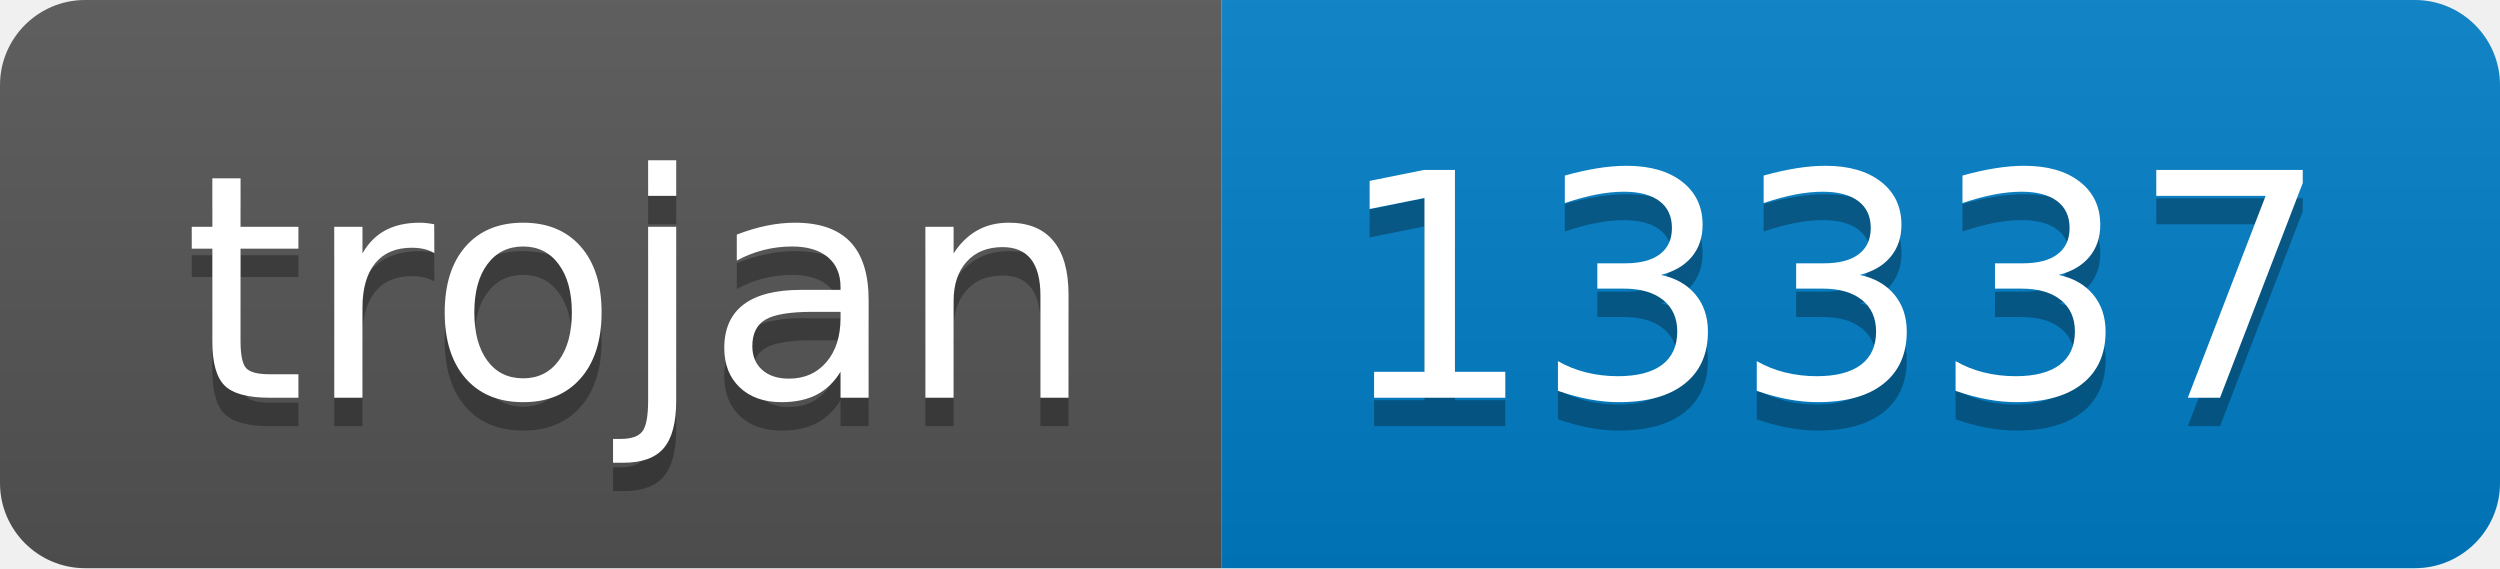
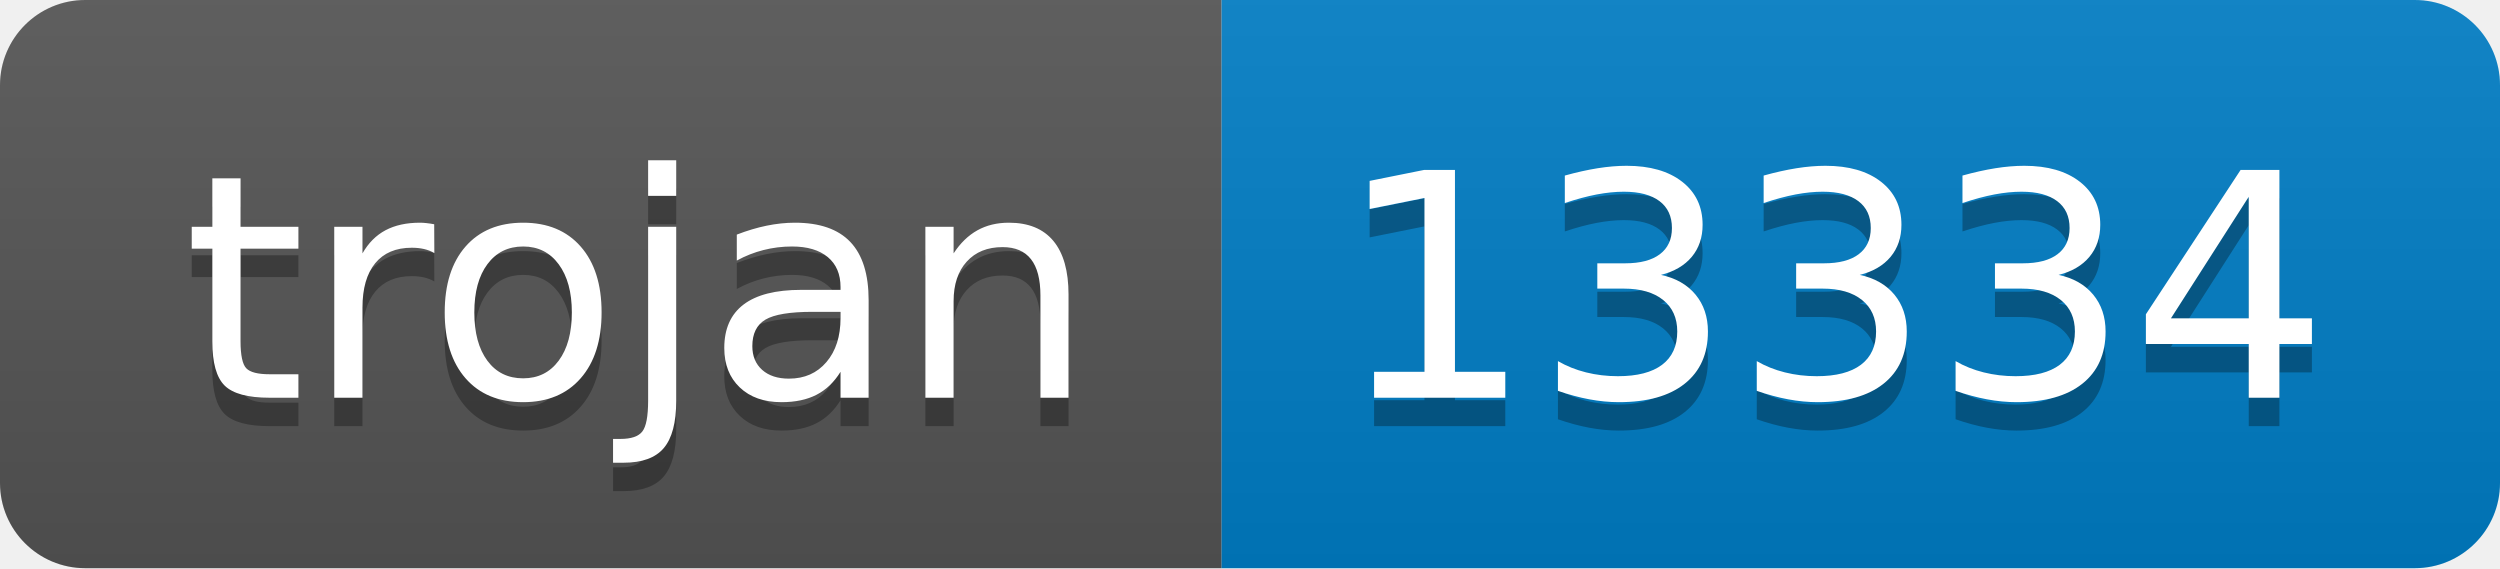
- <svg xmlns="http://www.w3.org/2000/svg" width="88" height="20" role="img" aria-label="trojan: 13337">
+ <svg xmlns="http://www.w3.org/2000/svg" width="88" height="20" role="img" aria-label="trojan: 13334">
  <linearGradient id="s" x2="0" y2="100%">
    <stop offset="0" stop-color="#bbb" stop-opacity=".1" />
    <stop offset="1" stop-opacity=".1" />
  </linearGradient>
  <clipPath id="r">
    <rect width="88" height="20" rx="3" fill="#fff" />
  </clipPath>
  <g clip-path="url(#r)">
    <rect width="43" height="20" fill="#555" />
    <rect x="43" width="45" height="20" fill="#007ec6" />
    <rect width="88" height="20" fill="url(#s)" />
  </g>
  <g fill="#fff" text-anchor="middle" font-family="Verdana,Geneva,DejaVu Sans,sans-serif" text-rendering="geometricPrecision" font-size="110">
    <text aria-hidden="true" x="225" y="150" fill="#010101" fill-opacity=".3" transform="scale(.1)" textLength="330">trojan</text>
    <text x="225" y="140" transform="scale(.1)" fill="#fff" textLength="330">trojan</text>
-     <text aria-hidden="true" x="645" y="150" fill="#010101" fill-opacity=".3" transform="scale(.1)" textLength="350">13337</text>
-     <text x="645" y="140" transform="scale(.1)" fill="#fff" textLength="350">13337</text>
+     <text aria-hidden="true" x="645" y="150" fill="#010101" fill-opacity=".3" transform="scale(.1)" textLength="350">13334</text>
+     <text x="645" y="140" transform="scale(.1)" fill="#fff" textLength="350">13334</text>
  </g>
</svg>
